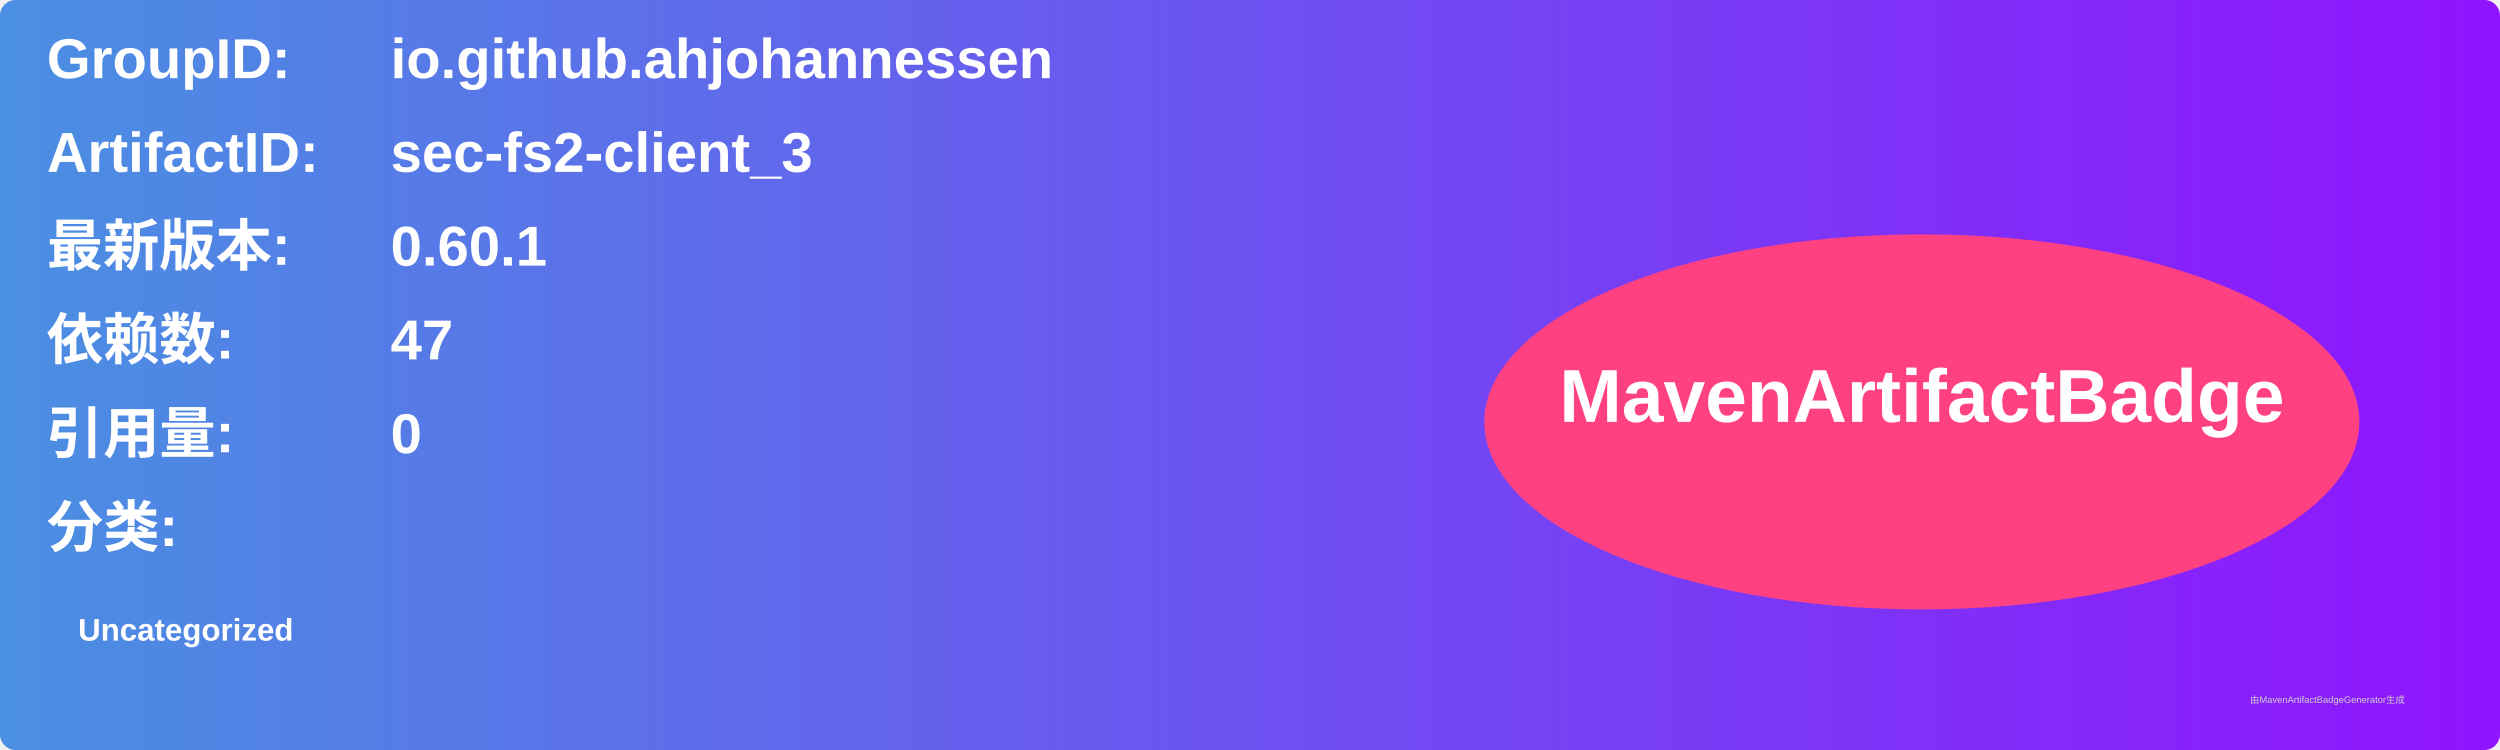
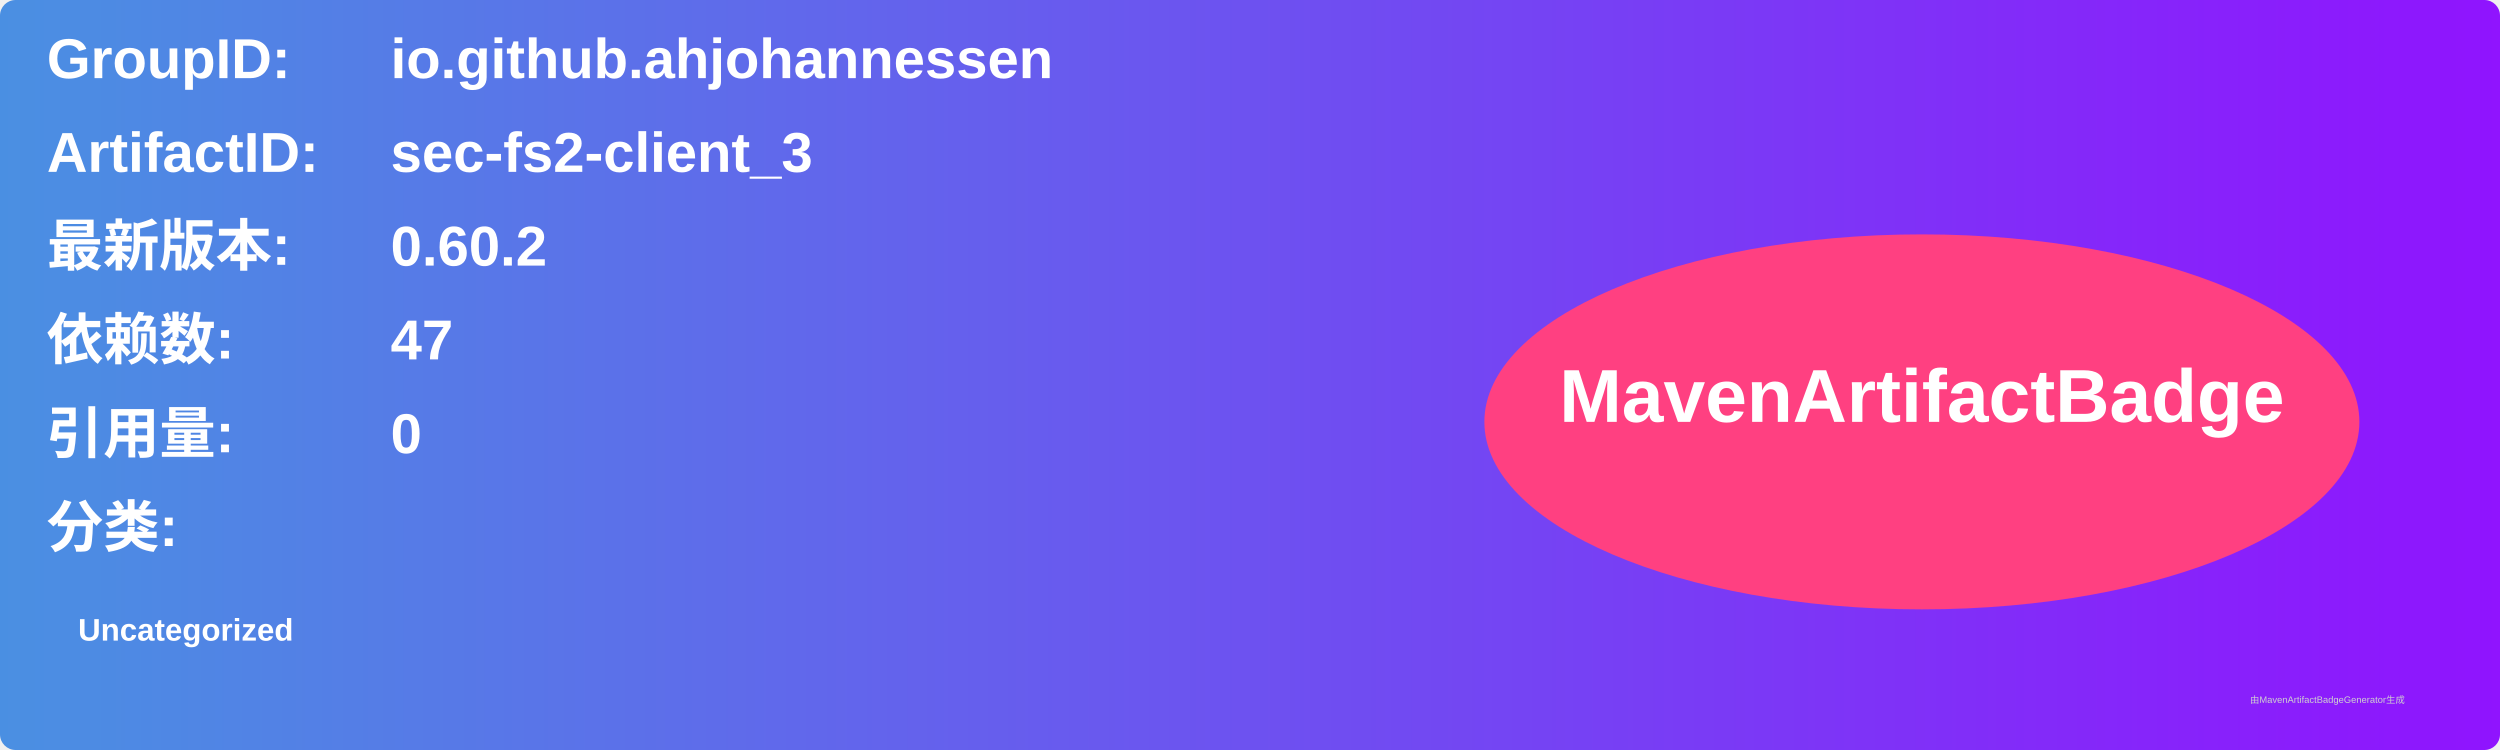
<svg xmlns="http://www.w3.org/2000/svg" width="800" height="240" viewBox="0 0 800 240">
  <linearGradient id="grad" x1="0%" y1="0%" x2="100%" y2="0%">
    <stop offset="0%" stop-color="#4a90e2" />
    <stop offset="100%" stop-color="#9013fe" />
  </linearGradient>
  <rect width="100%" height="100%" rx="5" ry="5" fill="url(#grad)" />
  <g transform="translate(15, 15)">
    <text x="0" y="10" font-family="Arial" font-size="18" fill="white" font-weight="bold" width="260">GroupID:</text>
    <text x="110" y="10" font-family="Arial" font-size="18" fill="white" font-weight="bold" width="460">io.github.ahjohannessen</text>
    <text x="0" y="40" font-family="Arial" font-size="18" fill="white" font-weight="bold" width="260">ArtifactID:</text>
    <text x="110" y="40" font-family="Arial" font-size="18" fill="white" font-weight="bold" width="460">sec-fs2-client_3</text>
    <text x="0" y="70" font-family="Arial" font-size="18" fill="white" font-weight="bold">最新版本:</text>
    <text x="110" y="70" font-family="Arial" font-size="18" fill="white" font-weight="bold">
-       <tspan font-weight="bold">0.60.1</tspan>
+       <tspan font-weight="bold">0.60.2</tspan>
    </text>
    <text x="0" y="100" font-family="Arial" font-size="18" fill="white" font-weight="bold">依赖数: </text>
    <text x="110" y="100" font-family="Arial" font-size="18" fill="white">
      <tspan font-weight="bold">47</tspan>
    </text>
    <text x="0" y="130" font-family="Arial" font-size="18" fill="white" font-weight="bold">引用量: </text>
    <text x="110" y="130" font-family="Arial" font-size="18" fill="white">
      <tspan font-weight="bold">0</tspan>
    </text>
    <text x="0" y="160" font-family="Arial" font-size="18" fill="white" font-weight="bold">分类:</text>
    <text x="10" y="190" font-family="Arial" font-size="10" fill="white">
      <tspan font-weight="bold">Uncategorized</tspan>
    </text>
    <ellipse cx="600" cy="120" rx="140" ry="60" fill="#ff4081" />
    <text x="600" y="120" text-anchor="middle" font-family="Arial" font-size="24" fill="white" font-weight="bold">MavenArtifactBadge</text>
  </g>
  <text x="720" y="225" font-family="Arial" font-size="3" fill="#d0d0d0">由MavenArtifactBadgeGenerator生成</text>
</svg>
